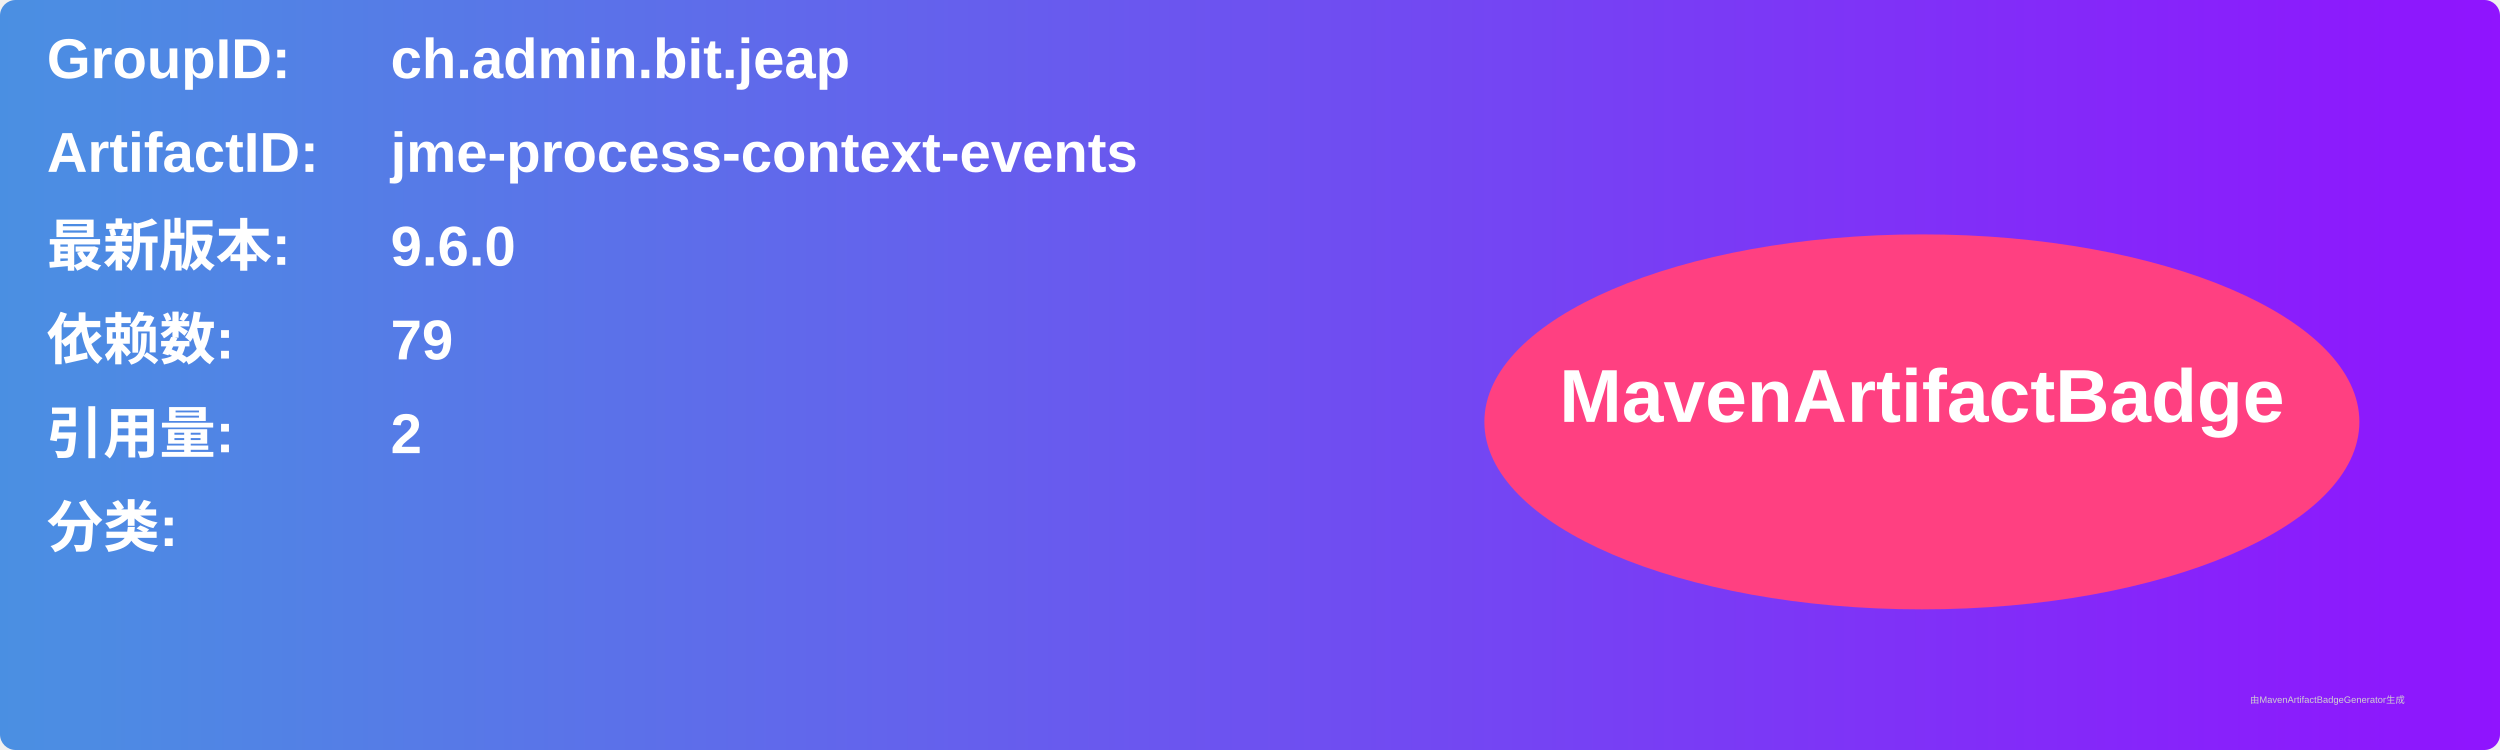
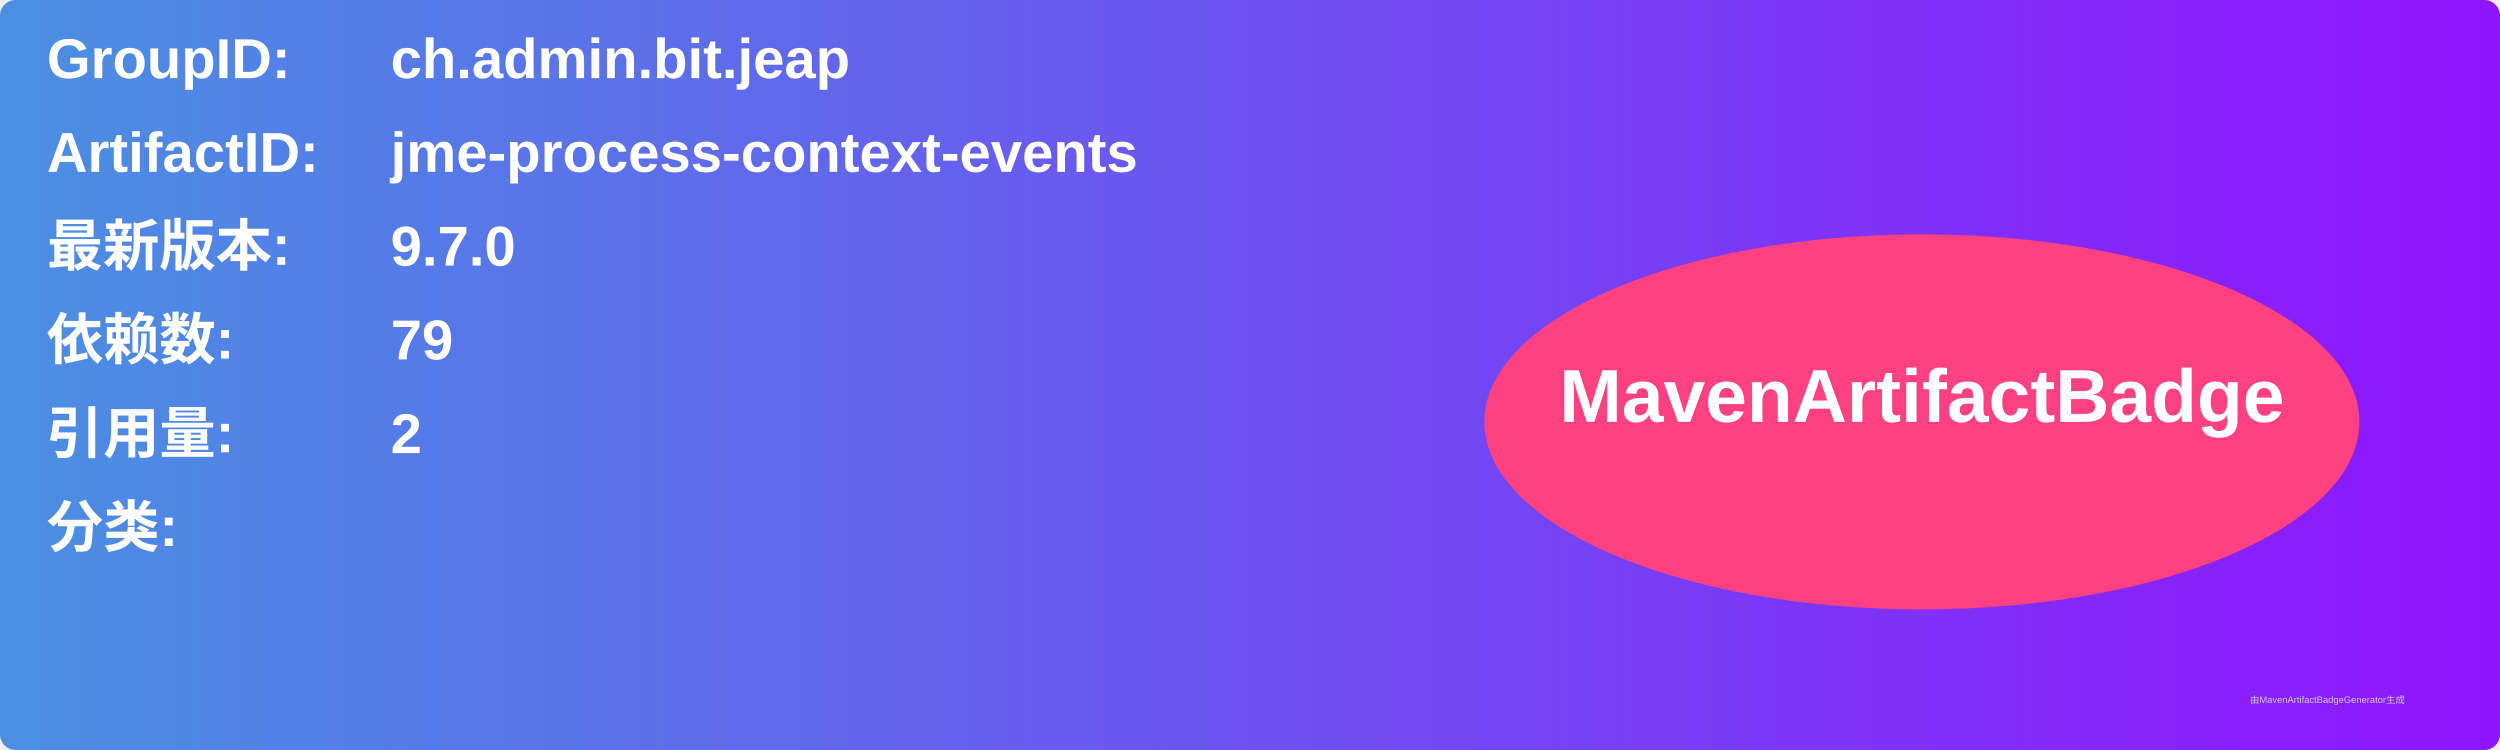
<svg xmlns="http://www.w3.org/2000/svg" width="800" height="240" viewBox="0 0 800 240">
  <linearGradient id="grad" x1="0%" y1="0%" x2="100%" y2="0%">
    <stop offset="0%" stop-color="#4a90e2" />
    <stop offset="100%" stop-color="#9013fe" />
  </linearGradient>
  <rect width="100%" height="100%" rx="5" ry="5" fill="url(#grad)" />
  <g transform="translate(15, 15)">
    <text x="0" y="10" font-family="Arial" font-size="18" fill="white" font-weight="bold" width="260">GroupID:</text>
    <text x="110" y="10" font-family="Arial" font-size="18" fill="white" font-weight="bold" width="460">ch.admin.bit.jeap</text>
    <text x="0" y="40" font-family="Arial" font-size="18" fill="white" font-weight="bold" width="260">ArtifactID:</text>
    <text x="110" y="40" font-family="Arial" font-size="18" fill="white" font-weight="bold" width="460">jme-process-context-events</text>
    <text x="0" y="70" font-family="Arial" font-size="18" fill="white" font-weight="bold">最新版本:</text>
    <text x="110" y="70" font-family="Arial" font-size="18" fill="white" font-weight="bold">
-       <tspan font-weight="bold">9.6.0</tspan>
+       <tspan font-weight="bold">9.7.0</tspan>
    </text>
    <text x="0" y="100" font-family="Arial" font-size="18" fill="white" font-weight="bold">依赖数: </text>
    <text x="110" y="100" font-family="Arial" font-size="18" fill="white">
      <tspan font-weight="bold">79</tspan>
    </text>
    <text x="0" y="130" font-family="Arial" font-size="18" fill="white" font-weight="bold">引用量: </text>
    <text x="110" y="130" font-family="Arial" font-size="18" fill="white">
      <tspan font-weight="bold">2</tspan>
    </text>
    <text x="0" y="160" font-family="Arial" font-size="18" fill="white" font-weight="bold">分类:</text>
    <text x="10" y="190" font-family="Arial" font-size="10" fill="white">
      <tspan font-weight="bold" />
    </text>
    <ellipse cx="600" cy="120" rx="140" ry="60" fill="#ff4081" />
    <text x="600" y="120" text-anchor="middle" font-family="Arial" font-size="24" fill="white" font-weight="bold">MavenArtifactBadge</text>
  </g>
  <text x="720" y="225" font-family="Arial" font-size="3" fill="#d0d0d0">由MavenArtifactBadgeGenerator生成</text>
</svg>
